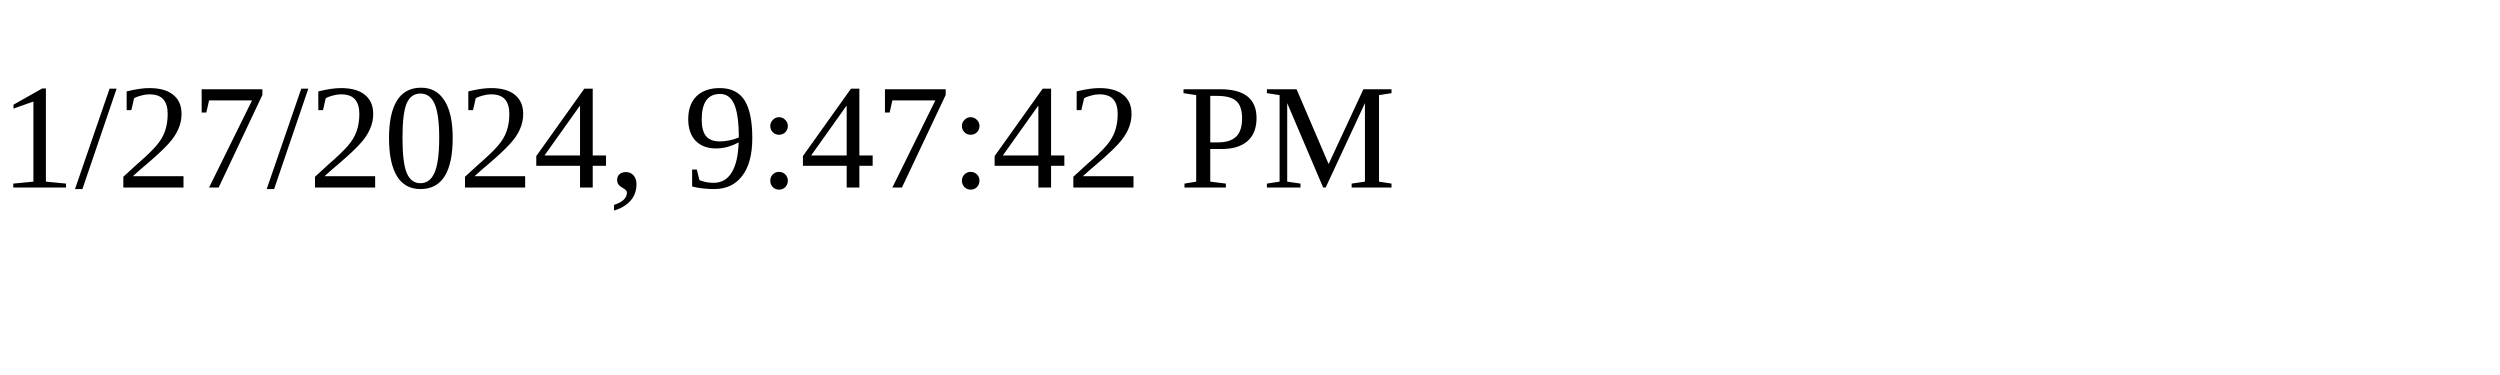
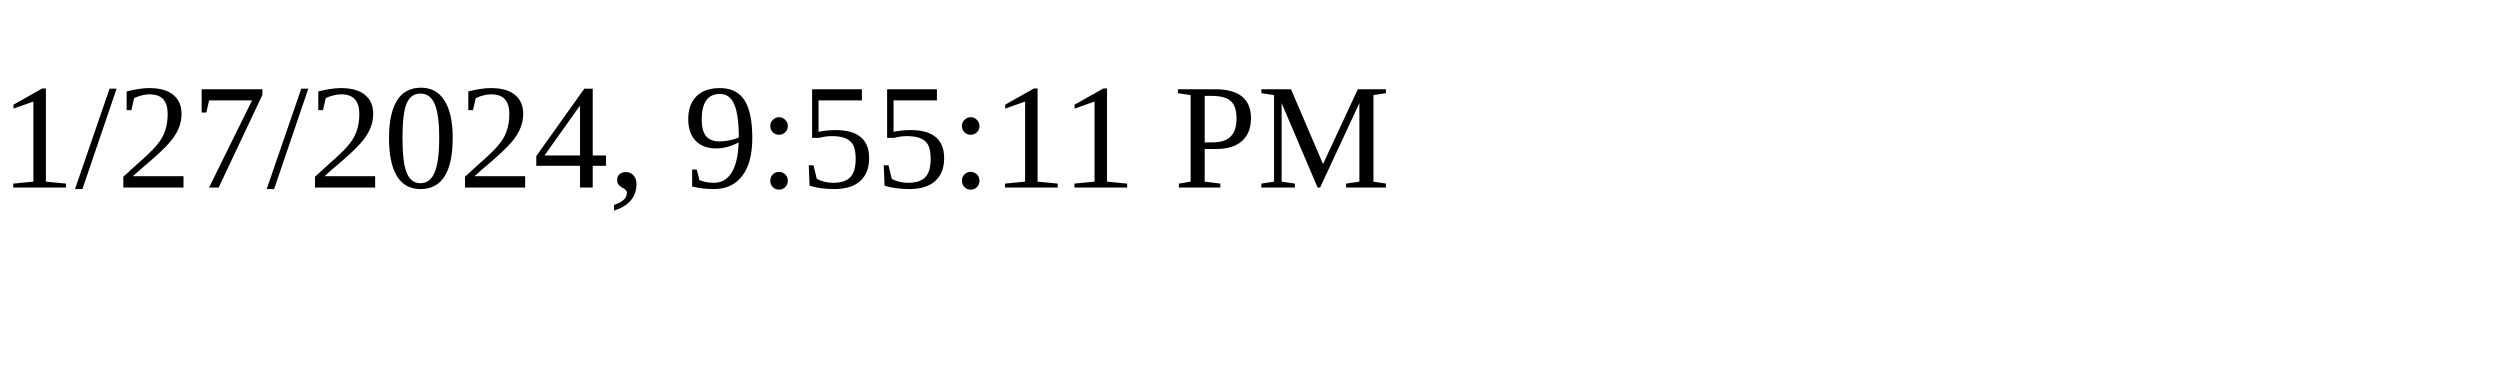
<svg xmlns="http://www.w3.org/2000/svg" height="30" width="200">
-   <text x="0" y="15">1/27/2024, 9:47:42 PM</text>
+   <text x="0" y="15">1/27/2024, 9:55:11 PM</text>
</svg>
